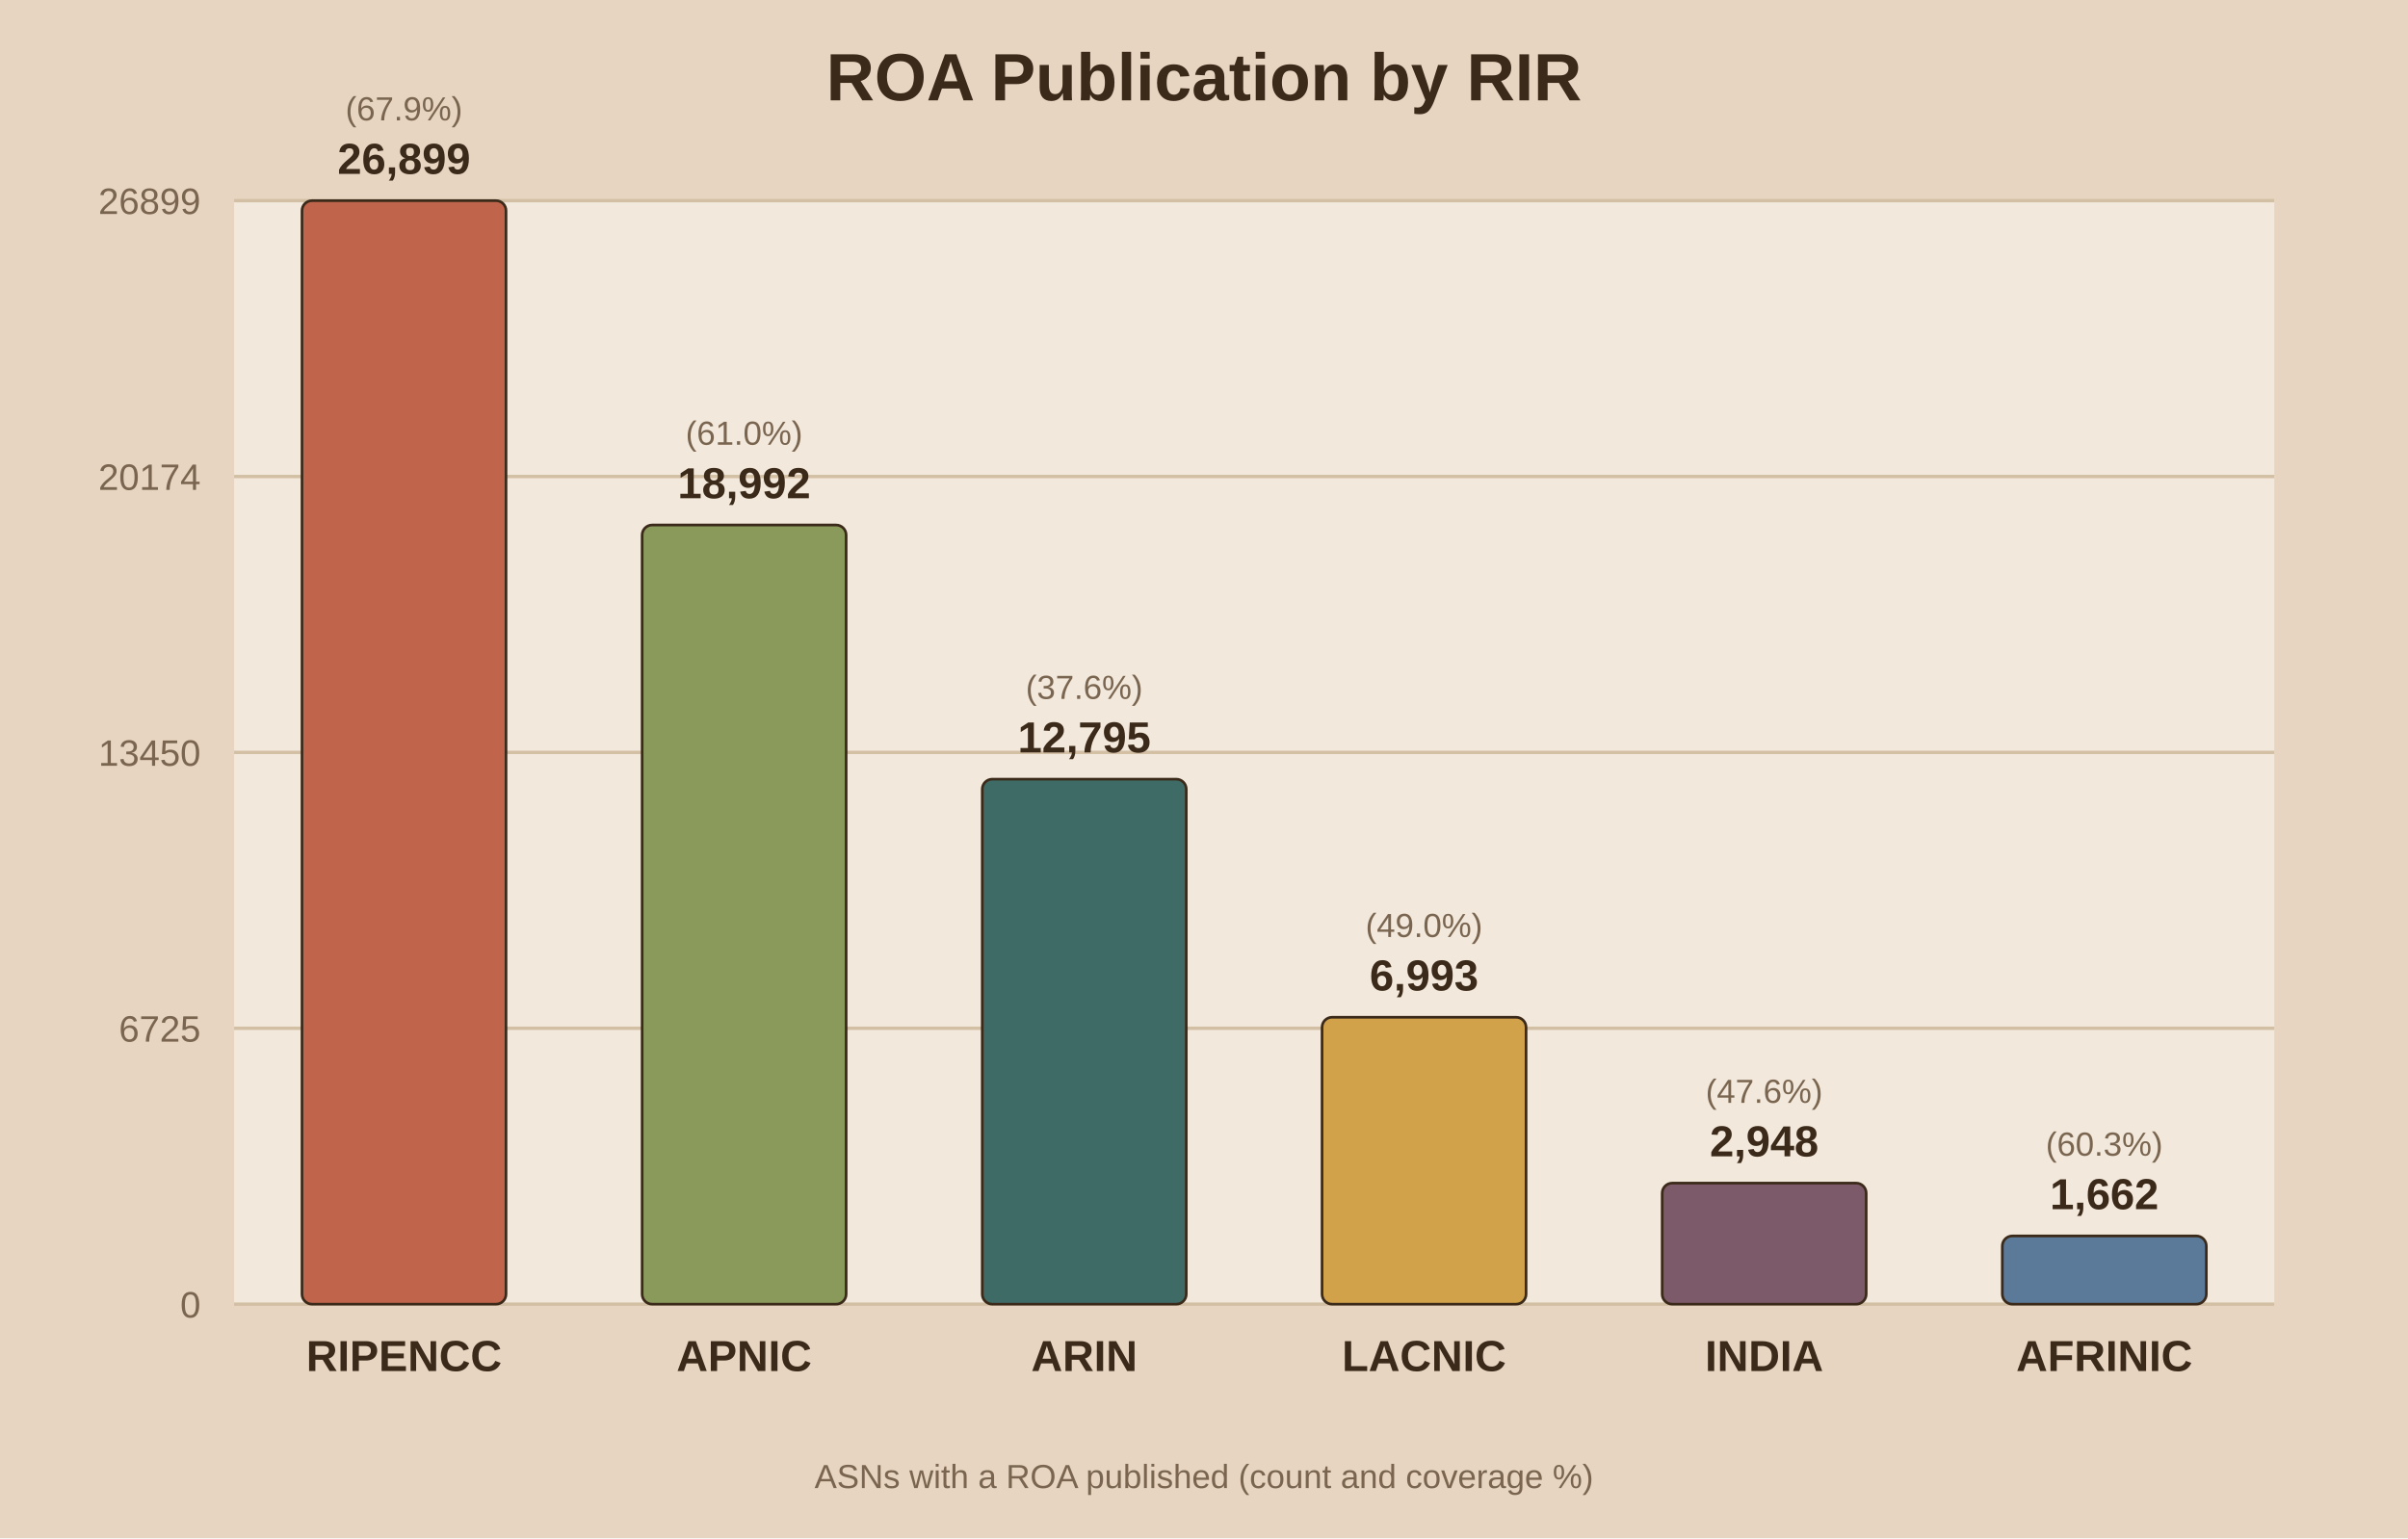
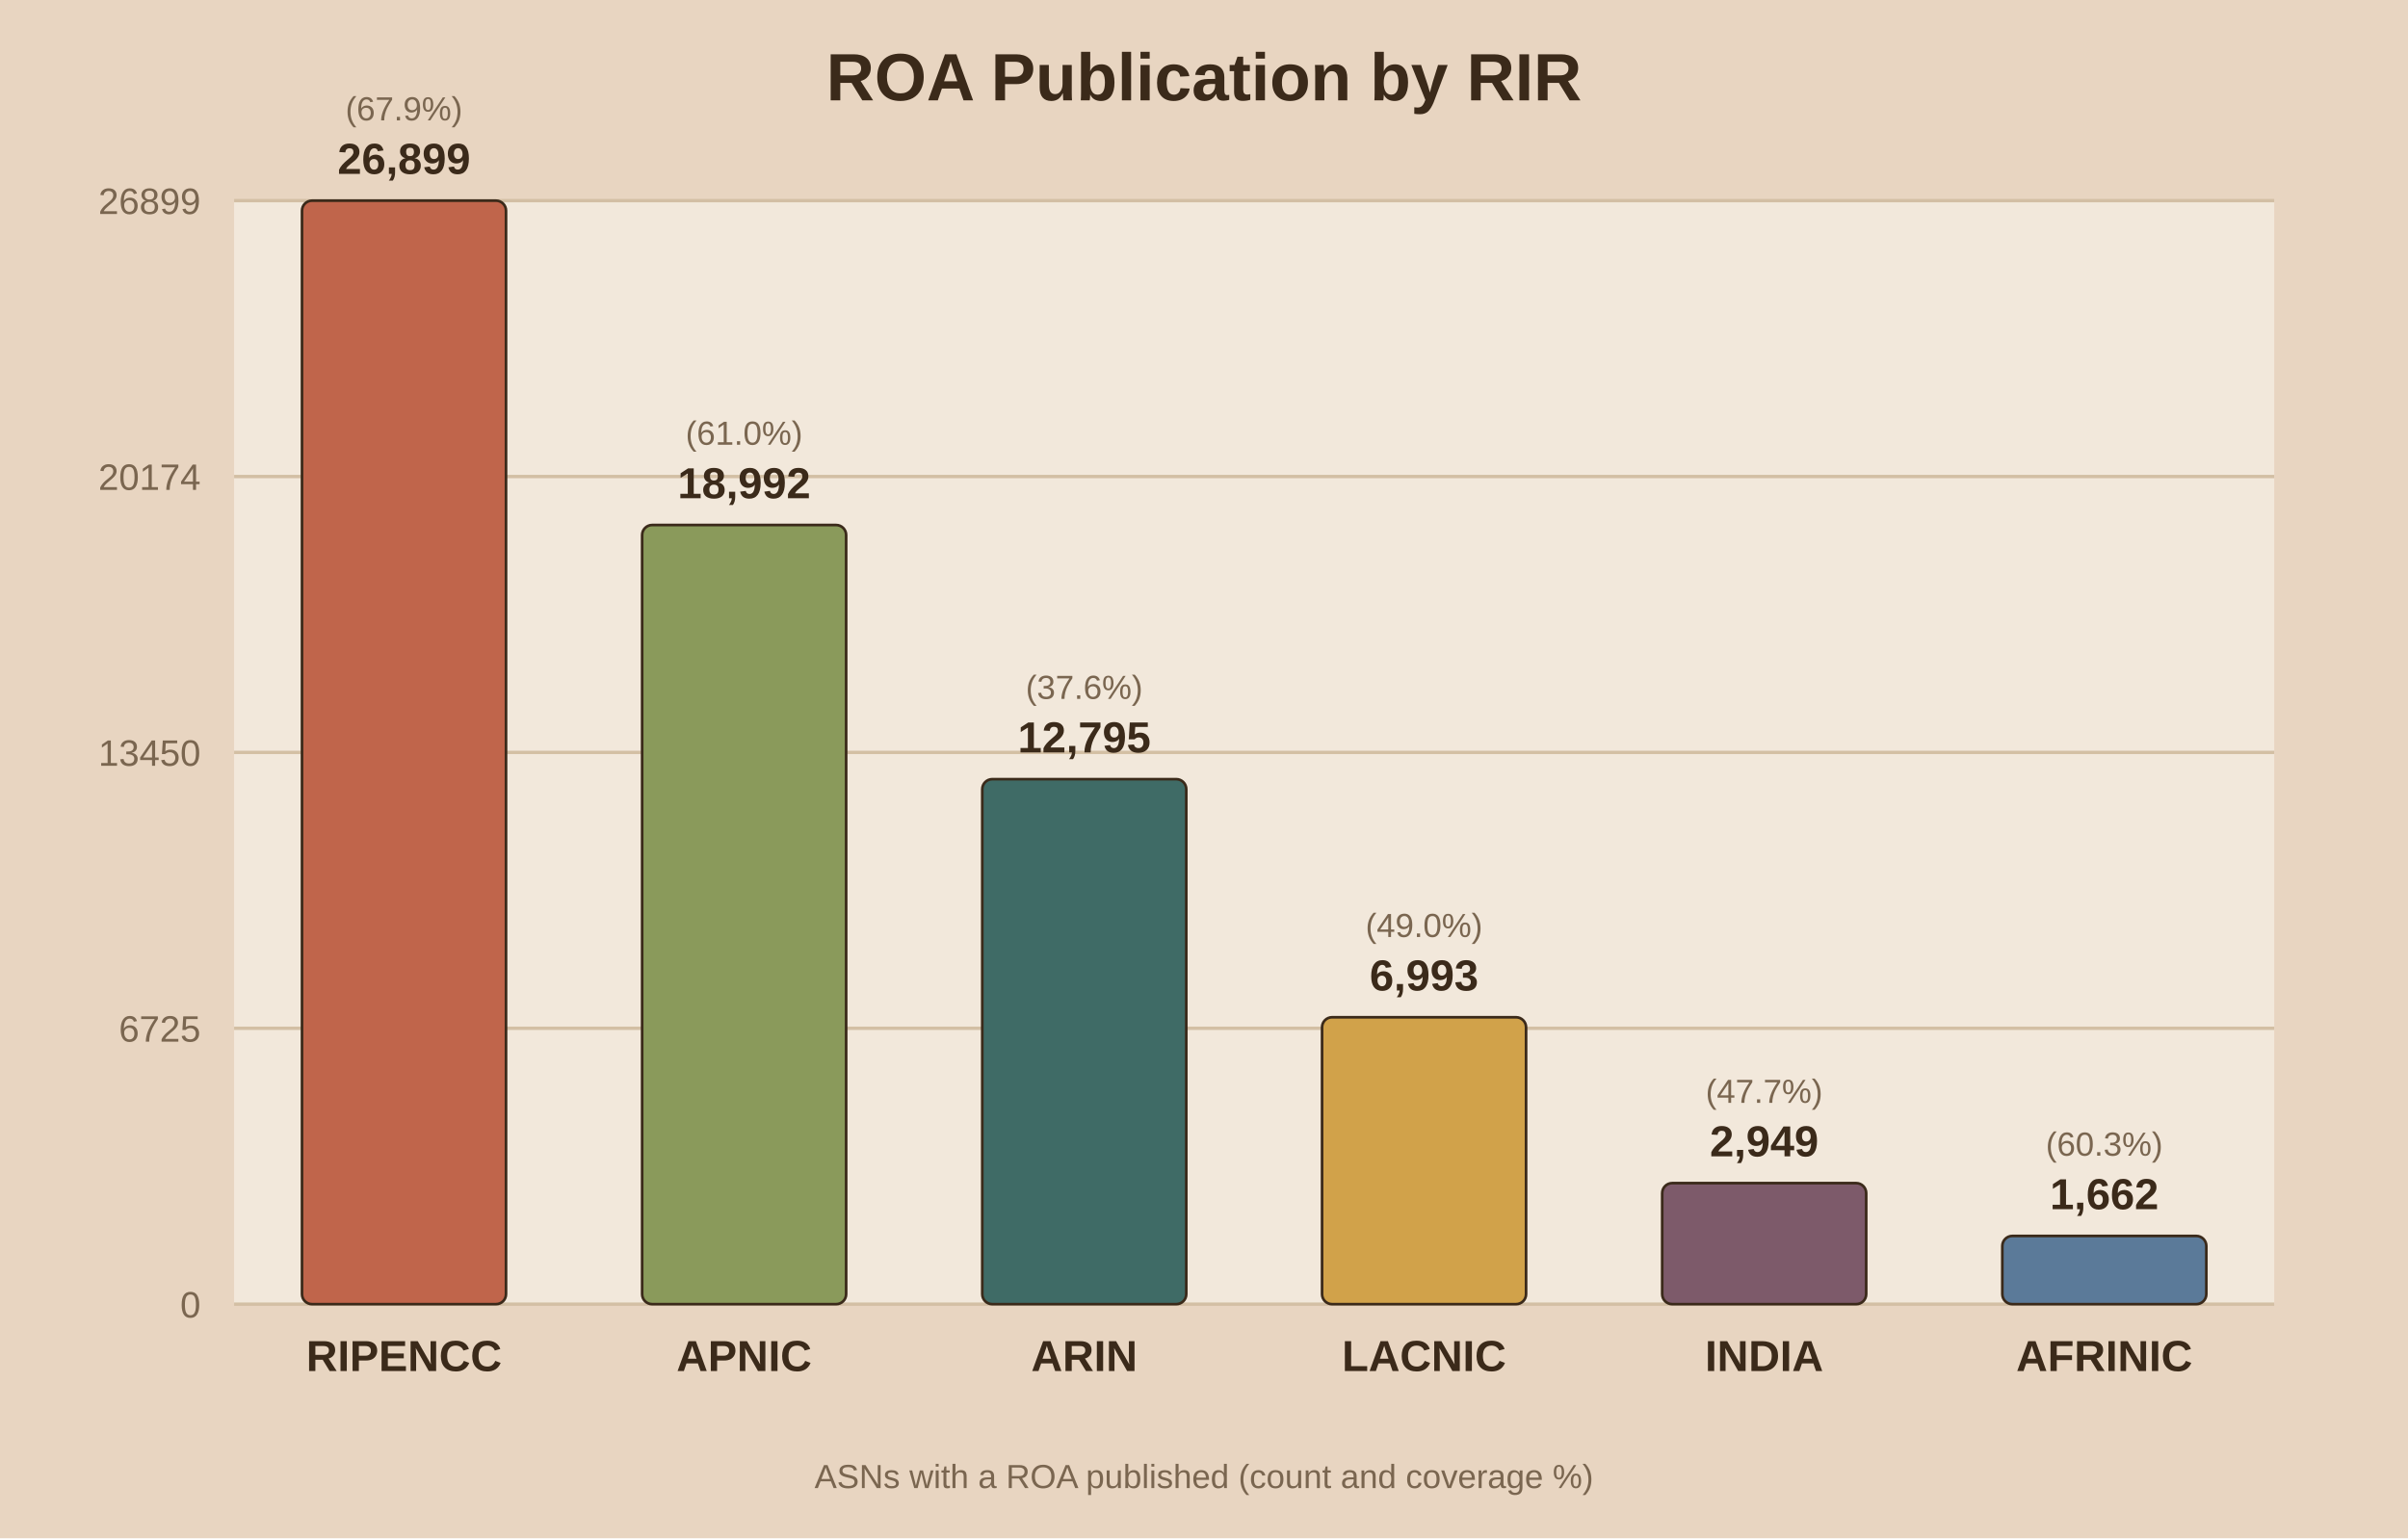
<svg xmlns="http://www.w3.org/2000/svg" viewBox="0 0 720 460">
  <rect width="720" height="460" fill="#e8d5c1" />
  <rect x="70" y="60" width="610" height="330" fill="#f2e8db" />
  <text x="360.0" y="30" text-anchor="middle" font-family="Arial" font-size="20" font-weight="bold" fill="#3b2a1a">ROA Publication by RIR</text>
  <line x1="70" y1="390.0" x2="680" y2="390.0" stroke="#d3bfa4" stroke-width="1" />
  <text x="60" y="394.0" text-anchor="end" font-family="Arial" font-size="11" fill="#7a6650">0</text>
  <line x1="70" y1="307.5" x2="680" y2="307.5" stroke="#d3bfa4" stroke-width="1" />
  <text x="60" y="311.5" text-anchor="end" font-family="Arial" font-size="11" fill="#7a6650">6725</text>
  <line x1="70" y1="225.0" x2="680" y2="225.0" stroke="#d3bfa4" stroke-width="1" />
  <text x="60" y="229.0" text-anchor="end" font-family="Arial" font-size="11" fill="#7a6650">13450</text>
  <line x1="70" y1="142.5" x2="680" y2="142.5" stroke="#d3bfa4" stroke-width="1" />
  <text x="60" y="146.5" text-anchor="end" font-family="Arial" font-size="11" fill="#7a6650">20174</text>
  <line x1="70" y1="60.0" x2="680" y2="60.0" stroke="#d3bfa4" stroke-width="1" />
  <text x="60" y="64.0" text-anchor="end" font-family="Arial" font-size="11" fill="#7a6650">26899</text>
  <rect x="90.3" y="60.0" width="61.0" height="330.0" fill="#c0654b" stroke="#3b2a1a" stroke-width="0.8" rx="3" />
  <text x="120.8" y="52.0" text-anchor="middle" font-family="Arial" font-size="13" font-weight="bold" fill="#3b2a1a">26,899</text>
  <text x="120.8" y="36.0" text-anchor="middle" font-family="Arial" font-size="10" fill="#7a6650">(67.9%)</text>
  <text x="120.8" y="410.0" text-anchor="middle" font-family="Arial" font-size="13" font-weight="bold" fill="#3b2a1a">RIPENCC</text>
  <rect x="192.0" y="157.0" width="61.0" height="233.0" fill="#8a9a5b" stroke="#3b2a1a" stroke-width="0.8" rx="3" />
  <text x="222.5" y="149.0" text-anchor="middle" font-family="Arial" font-size="13" font-weight="bold" fill="#3b2a1a">18,992</text>
  <text x="222.5" y="133.0" text-anchor="middle" font-family="Arial" font-size="10" fill="#7a6650">(61.0%)</text>
  <text x="222.5" y="410.0" text-anchor="middle" font-family="Arial" font-size="13" font-weight="bold" fill="#3b2a1a">APNIC</text>
  <rect x="293.7" y="233.0" width="61.0" height="157.0" fill="#3f6b66" stroke="#3b2a1a" stroke-width="0.8" rx="3" />
  <text x="324.2" y="225.0" text-anchor="middle" font-family="Arial" font-size="13" font-weight="bold" fill="#3b2a1a">12,795</text>
  <text x="324.2" y="209.0" text-anchor="middle" font-family="Arial" font-size="10" fill="#7a6650">(37.6%)</text>
  <text x="324.2" y="410.0" text-anchor="middle" font-family="Arial" font-size="13" font-weight="bold" fill="#3b2a1a">ARIN</text>
  <rect x="395.3" y="304.2" width="61.0" height="85.8" fill="#d1a24a" stroke="#3b2a1a" stroke-width="0.8" rx="3" />
  <text x="425.8" y="296.2" text-anchor="middle" font-family="Arial" font-size="13" font-weight="bold" fill="#3b2a1a">6,993</text>
  <text x="425.8" y="280.2" text-anchor="middle" font-family="Arial" font-size="10" fill="#7a6650">(49.0%)</text>
  <text x="425.8" y="410.0" text-anchor="middle" font-family="Arial" font-size="13" font-weight="bold" fill="#3b2a1a">LACNIC</text>
  <rect x="497.0" y="353.8" width="61.0" height="36.2" fill="#7d5a6a" stroke="#3b2a1a" stroke-width="0.8" rx="3" />
-   <text x="527.5" y="345.8" text-anchor="middle" font-family="Arial" font-size="13" font-weight="bold" fill="#3b2a1a">2,948</text>
-   <text x="527.5" y="329.8" text-anchor="middle" font-family="Arial" font-size="10" fill="#7a6650">(47.6%)</text>
+   <text x="527.5" y="345.8" text-anchor="middle" font-family="Arial" font-size="13" font-weight="bold" fill="#3b2a1a">2,949</text>
+   <text x="527.5" y="329.8" text-anchor="middle" font-family="Arial" font-size="10" fill="#7a6650">(47.7%)</text>
  <text x="527.5" y="410.0" text-anchor="middle" font-family="Arial" font-size="13" font-weight="bold" fill="#3b2a1a">INDIA</text>
  <rect x="598.7" y="369.6" width="61.0" height="20.4" fill="#5b7a99" stroke="#3b2a1a" stroke-width="0.8" rx="3" />
  <text x="629.2" y="361.6" text-anchor="middle" font-family="Arial" font-size="13" font-weight="bold" fill="#3b2a1a">1,662</text>
  <text x="629.2" y="345.6" text-anchor="middle" font-family="Arial" font-size="10" fill="#7a6650">(60.3%)</text>
  <text x="629.2" y="410.0" text-anchor="middle" font-family="Arial" font-size="13" font-weight="bold" fill="#3b2a1a">AFRINIC</text>
  <text x="360.0" y="445" text-anchor="middle" font-family="Arial" font-size="10" fill="#7a6650">ASNs with a ROA published (count and coverage %)</text>
</svg>
